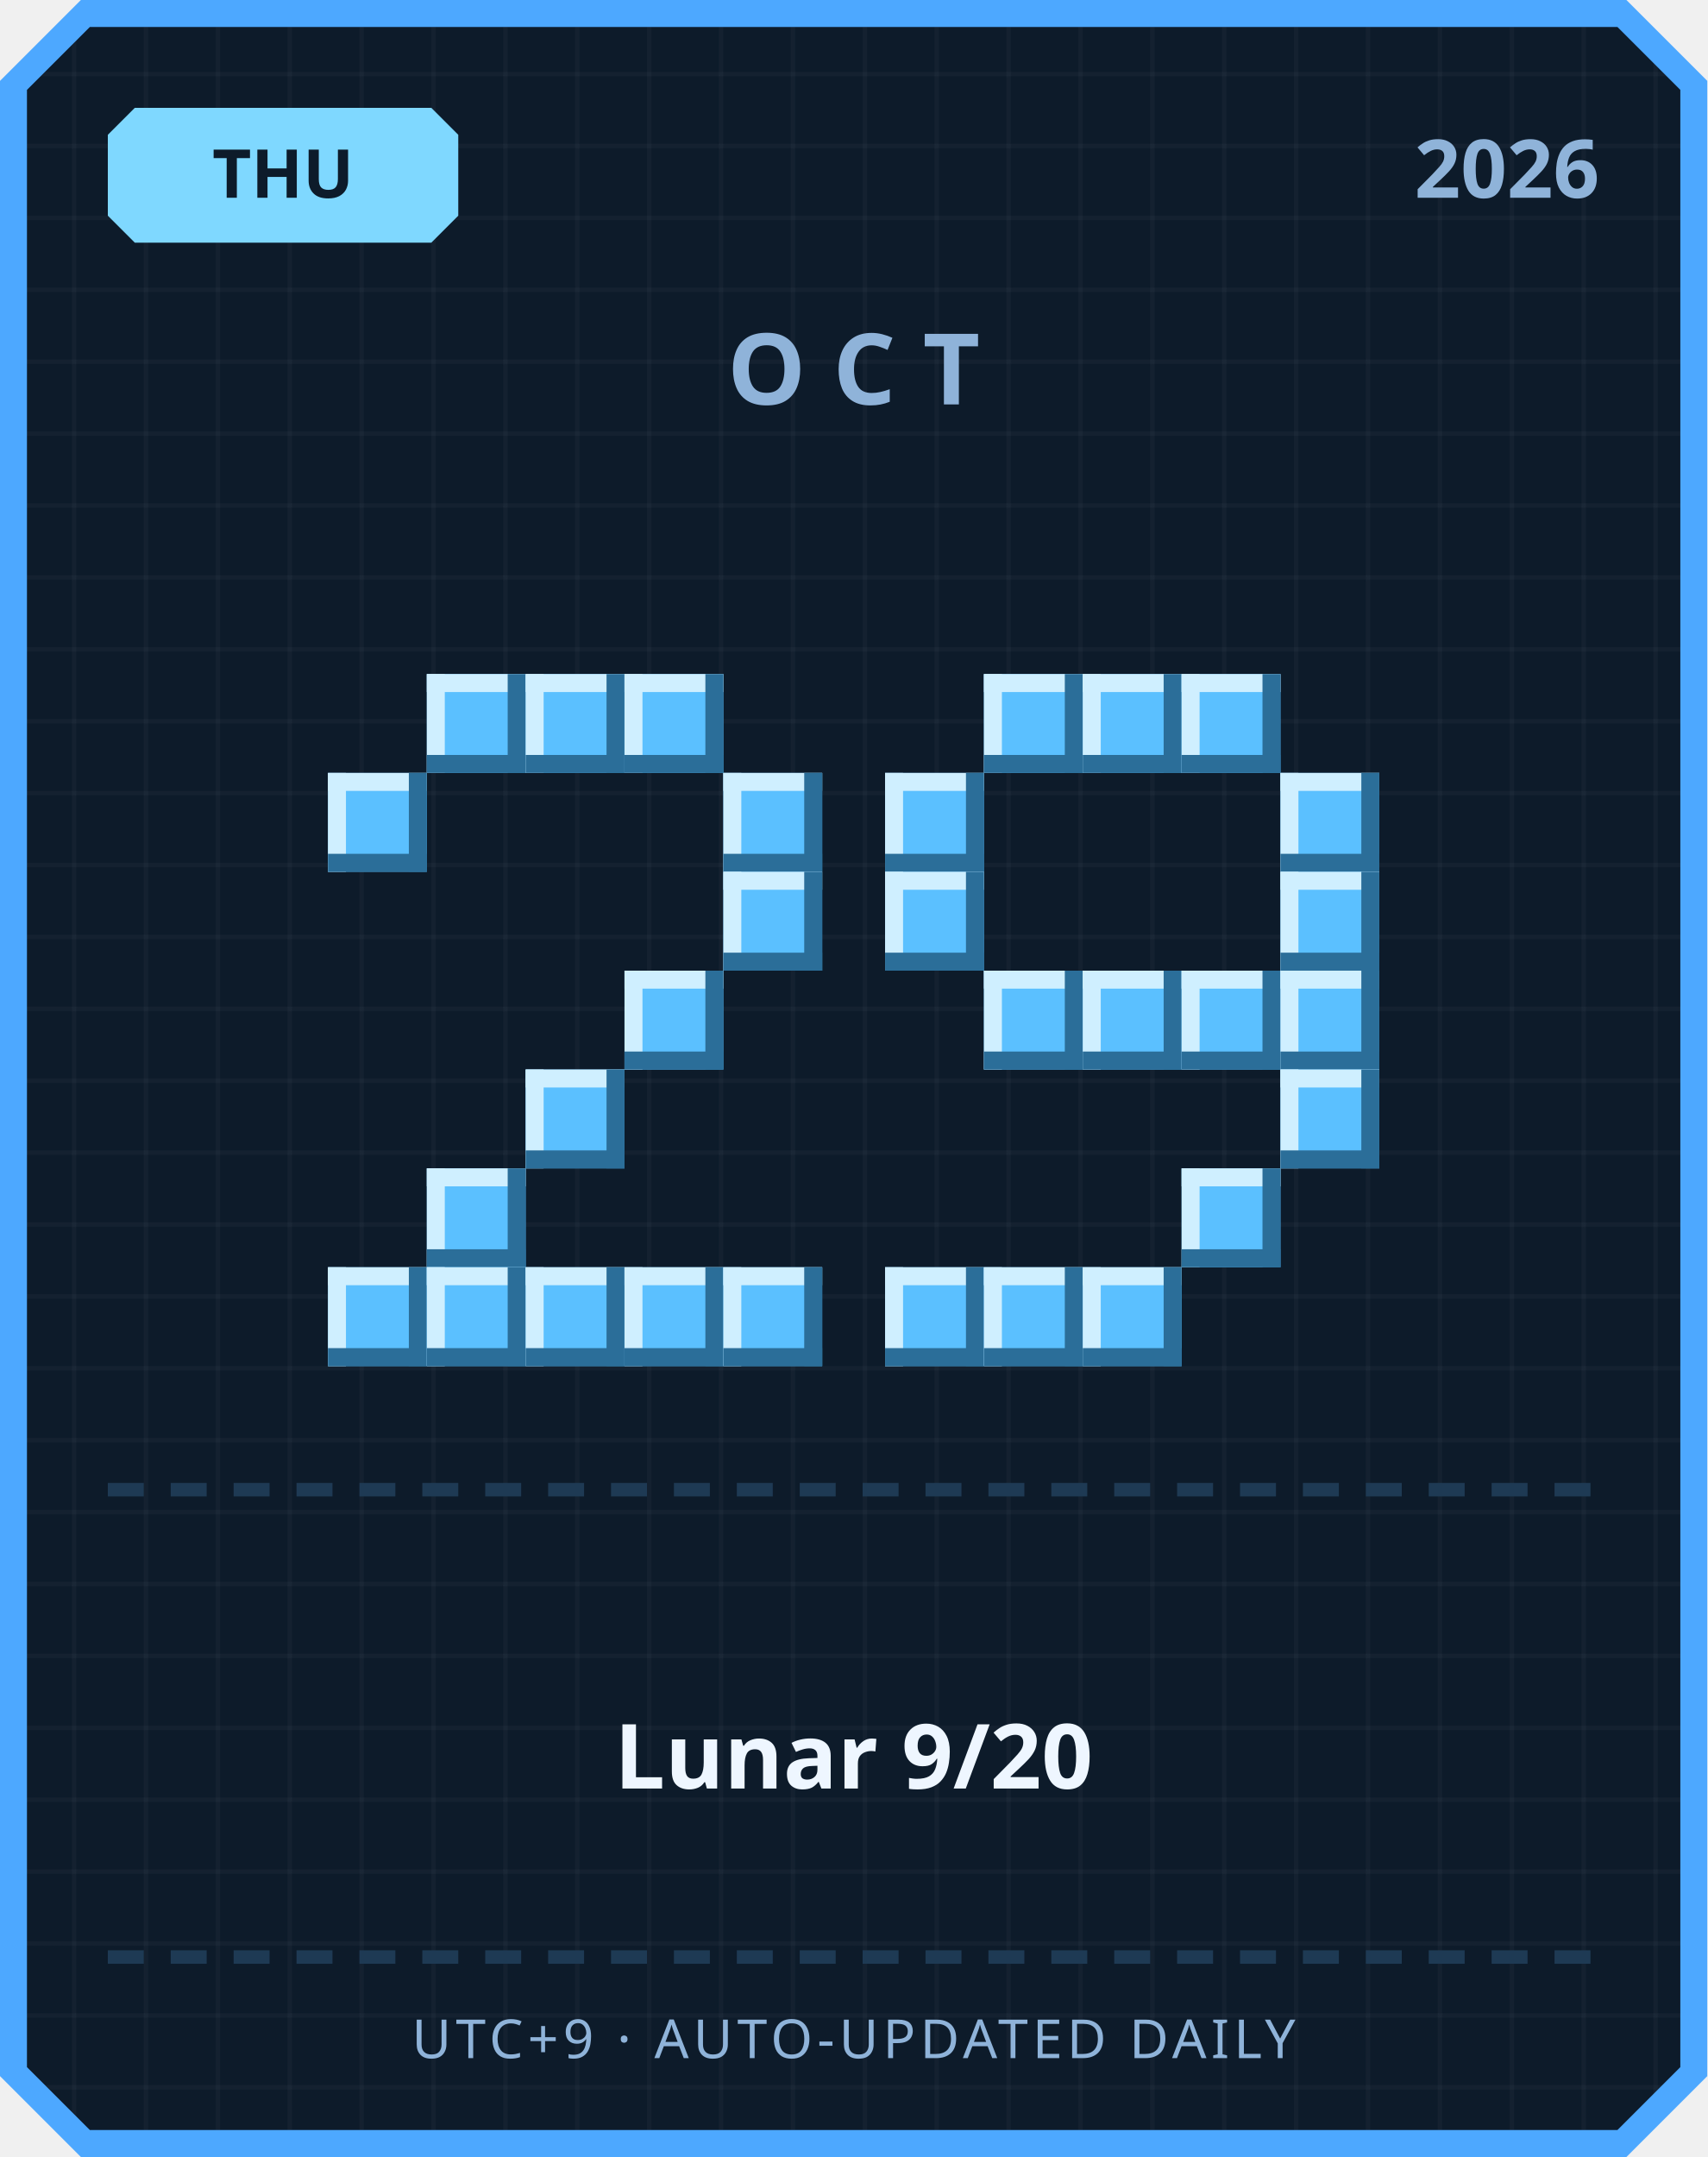
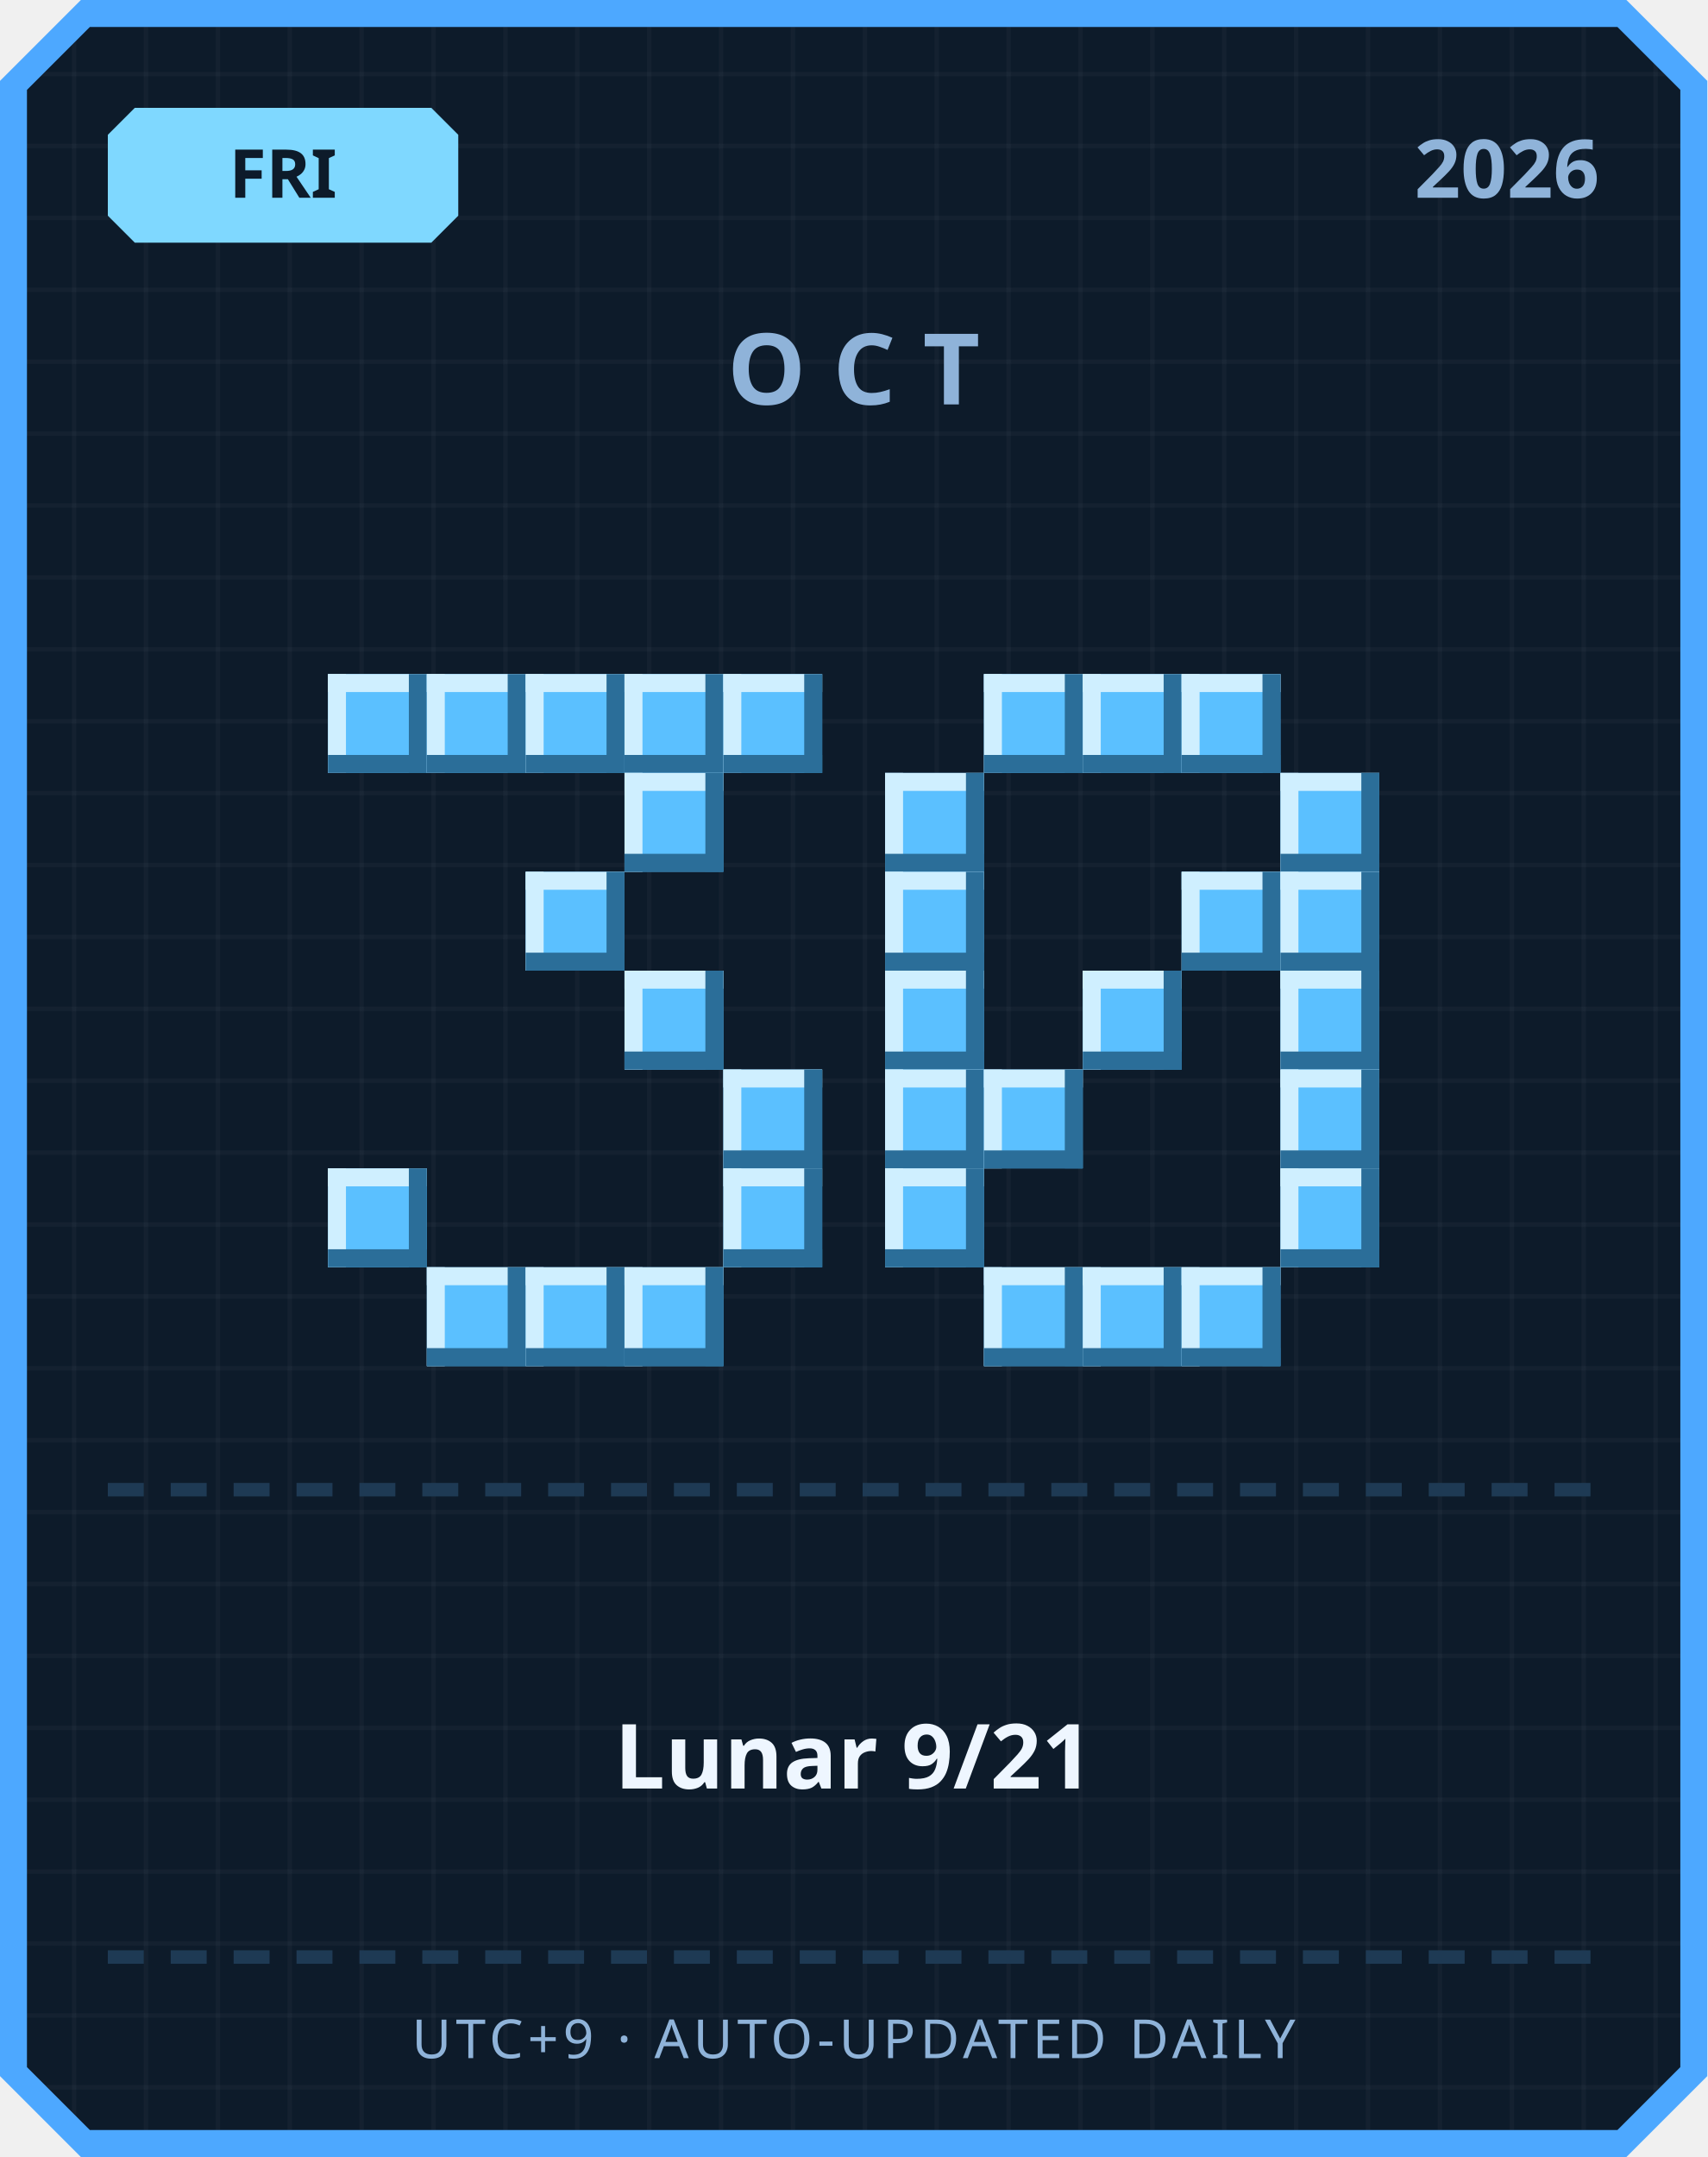
<svg xmlns="http://www.w3.org/2000/svg" width="380" height="480" viewBox="0 0 380 480">
  <defs>
    <pattern id="grid" width="16" height="16" patternUnits="userSpaceOnUse">
      <rect width="16" height="16" fill="#0d1b2a" />
      <rect width="1" height="16" fill="#ffffff" opacity="0.03" />
      <rect width="16" height="1" fill="#ffffff" opacity="0.03" />
    </pattern>
  </defs>
  <path d="M 18,0 L 362,0 L 380,18 L 380,462 L 362,480 L 18,480 L 0,462 L 0,18 Z" fill="#4da8ff" />
  <path d="M 20,6 L 360,6 L 374,20 L 374,460 L 360,474 L 20,474 L 6,460 L 6,20 Z" fill="url(#grid)" />
  <path d="M 30,24 L 96,24 L 102,30 L 102,48 L 96,54 L 30,54 L 24,48 L 24,30 Z" fill="#7fd8ff" />
-   <text x="63" y="44" text-anchor="middle" font-family="'Segoe UI', sans-serif" font-size="15" font-weight="700" fill="#0d1b2a">THU</text>
+   <text x="63" y="44" text-anchor="middle" font-family="'Segoe UI', sans-serif" font-size="15" font-weight="700" fill="#0d1b2a">FRI</text>
  <text x="356" y="44" text-anchor="end" font-family="'Segoe UI', sans-serif" font-size="18" font-weight="700" fill="#8fb3d9">2026</text>
  <text x="190" y="90" text-anchor="middle" font-family="'Segoe UI', sans-serif" font-size="22" font-weight="700" letter-spacing="6" fill="#8fb3d9">OCT</text>
+   <rect x="73" y="150" width="22" height="22" fill="#5bc0ff" />
+   <rect x="73" y="150" width="22" height="4" fill="#cfefff" />
+   <rect x="73" y="150" width="4" height="22" fill="#cfefff" />
+   <rect x="73" y="168" width="22" height="4" fill="#2b6e99" />
+   <rect x="91" y="150" width="4" height="22" fill="#2b6e99" />
  <rect x="95" y="150" width="22" height="22" fill="#5bc0ff" />
  <rect x="95" y="150" width="22" height="4" fill="#cfefff" />
  <rect x="95" y="150" width="4" height="22" fill="#cfefff" />
  <rect x="95" y="168" width="22" height="4" fill="#2b6e99" />
  <rect x="113" y="150" width="4" height="22" fill="#2b6e99" />
  <rect x="117" y="150" width="22" height="22" fill="#5bc0ff" />
  <rect x="117" y="150" width="22" height="4" fill="#cfefff" />
  <rect x="117" y="150" width="4" height="22" fill="#cfefff" />
  <rect x="117" y="168" width="22" height="4" fill="#2b6e99" />
  <rect x="135" y="150" width="4" height="22" fill="#2b6e99" />
  <rect x="139" y="150" width="22" height="22" fill="#5bc0ff" />
  <rect x="139" y="150" width="22" height="4" fill="#cfefff" />
  <rect x="139" y="150" width="4" height="22" fill="#cfefff" />
  <rect x="139" y="168" width="22" height="4" fill="#2b6e99" />
  <rect x="157" y="150" width="4" height="22" fill="#2b6e99" />
-   <rect x="73" y="172" width="22" height="22" fill="#5bc0ff" />
-   <rect x="73" y="172" width="22" height="4" fill="#cfefff" />
-   <rect x="73" y="172" width="4" height="22" fill="#cfefff" />
-   <rect x="73" y="190" width="22" height="4" fill="#2b6e99" />
-   <rect x="91" y="172" width="4" height="22" fill="#2b6e99" />
-   <rect x="161" y="172" width="22" height="22" fill="#5bc0ff" />
-   <rect x="161" y="172" width="22" height="4" fill="#cfefff" />
-   <rect x="161" y="172" width="4" height="22" fill="#cfefff" />
-   <rect x="161" y="190" width="22" height="4" fill="#2b6e99" />
-   <rect x="179" y="172" width="4" height="22" fill="#2b6e99" />
-   <rect x="161" y="194" width="22" height="22" fill="#5bc0ff" />
-   <rect x="161" y="194" width="22" height="4" fill="#cfefff" />
-   <rect x="161" y="194" width="4" height="22" fill="#cfefff" />
-   <rect x="161" y="212" width="22" height="4" fill="#2b6e99" />
-   <rect x="179" y="194" width="4" height="22" fill="#2b6e99" />
+   <rect x="161" y="150" width="22" height="22" fill="#5bc0ff" />
+   <rect x="161" y="150" width="22" height="4" fill="#cfefff" />
+   <rect x="161" y="150" width="4" height="22" fill="#cfefff" />
+   <rect x="161" y="168" width="22" height="4" fill="#2b6e99" />
+   <rect x="179" y="150" width="4" height="22" fill="#2b6e99" />
+   <rect x="139" y="172" width="22" height="22" fill="#5bc0ff" />
+   <rect x="139" y="172" width="22" height="4" fill="#cfefff" />
+   <rect x="139" y="172" width="4" height="22" fill="#cfefff" />
+   <rect x="139" y="190" width="22" height="4" fill="#2b6e99" />
+   <rect x="157" y="172" width="4" height="22" fill="#2b6e99" />
+   <rect x="117" y="194" width="22" height="22" fill="#5bc0ff" />
+   <rect x="117" y="194" width="22" height="4" fill="#cfefff" />
+   <rect x="117" y="194" width="4" height="22" fill="#cfefff" />
+   <rect x="117" y="212" width="22" height="4" fill="#2b6e99" />
+   <rect x="135" y="194" width="4" height="22" fill="#2b6e99" />
  <rect x="139" y="216" width="22" height="22" fill="#5bc0ff" />
  <rect x="139" y="216" width="22" height="4" fill="#cfefff" />
  <rect x="139" y="216" width="4" height="22" fill="#cfefff" />
  <rect x="139" y="234" width="22" height="4" fill="#2b6e99" />
  <rect x="157" y="216" width="4" height="22" fill="#2b6e99" />
-   <rect x="117" y="238" width="22" height="22" fill="#5bc0ff" />
-   <rect x="117" y="238" width="22" height="4" fill="#cfefff" />
-   <rect x="117" y="238" width="4" height="22" fill="#cfefff" />
-   <rect x="117" y="256" width="22" height="4" fill="#2b6e99" />
-   <rect x="135" y="238" width="4" height="22" fill="#2b6e99" />
-   <rect x="95" y="260" width="22" height="22" fill="#5bc0ff" />
-   <rect x="95" y="260" width="22" height="4" fill="#cfefff" />
-   <rect x="95" y="260" width="4" height="22" fill="#cfefff" />
-   <rect x="95" y="278" width="22" height="4" fill="#2b6e99" />
-   <rect x="113" y="260" width="4" height="22" fill="#2b6e99" />
-   <rect x="73" y="282" width="22" height="22" fill="#5bc0ff" />
-   <rect x="73" y="282" width="22" height="4" fill="#cfefff" />
-   <rect x="73" y="282" width="4" height="22" fill="#cfefff" />
-   <rect x="73" y="300" width="22" height="4" fill="#2b6e99" />
-   <rect x="91" y="282" width="4" height="22" fill="#2b6e99" />
+   <rect x="161" y="238" width="22" height="22" fill="#5bc0ff" />
+   <rect x="161" y="238" width="22" height="4" fill="#cfefff" />
+   <rect x="161" y="238" width="4" height="22" fill="#cfefff" />
+   <rect x="161" y="256" width="22" height="4" fill="#2b6e99" />
+   <rect x="179" y="238" width="4" height="22" fill="#2b6e99" />
+   <rect x="73" y="260" width="22" height="22" fill="#5bc0ff" />
+   <rect x="73" y="260" width="22" height="4" fill="#cfefff" />
+   <rect x="73" y="260" width="4" height="22" fill="#cfefff" />
+   <rect x="73" y="278" width="22" height="4" fill="#2b6e99" />
+   <rect x="91" y="260" width="4" height="22" fill="#2b6e99" />
+   <rect x="161" y="260" width="22" height="22" fill="#5bc0ff" />
+   <rect x="161" y="260" width="22" height="4" fill="#cfefff" />
+   <rect x="161" y="260" width="4" height="22" fill="#cfefff" />
+   <rect x="161" y="278" width="22" height="4" fill="#2b6e99" />
+   <rect x="179" y="260" width="4" height="22" fill="#2b6e99" />
  <rect x="95" y="282" width="22" height="22" fill="#5bc0ff" />
  <rect x="95" y="282" width="22" height="4" fill="#cfefff" />
  <rect x="95" y="282" width="4" height="22" fill="#cfefff" />
  <rect x="95" y="300" width="22" height="4" fill="#2b6e99" />
  <rect x="113" y="282" width="4" height="22" fill="#2b6e99" />
  <rect x="117" y="282" width="22" height="22" fill="#5bc0ff" />
  <rect x="117" y="282" width="22" height="4" fill="#cfefff" />
  <rect x="117" y="282" width="4" height="22" fill="#cfefff" />
  <rect x="117" y="300" width="22" height="4" fill="#2b6e99" />
  <rect x="135" y="282" width="4" height="22" fill="#2b6e99" />
  <rect x="139" y="282" width="22" height="22" fill="#5bc0ff" />
  <rect x="139" y="282" width="22" height="4" fill="#cfefff" />
  <rect x="139" y="282" width="4" height="22" fill="#cfefff" />
  <rect x="139" y="300" width="22" height="4" fill="#2b6e99" />
  <rect x="157" y="282" width="4" height="22" fill="#2b6e99" />
-   <rect x="161" y="282" width="22" height="22" fill="#5bc0ff" />
-   <rect x="161" y="282" width="22" height="4" fill="#cfefff" />
-   <rect x="161" y="282" width="4" height="22" fill="#cfefff" />
-   <rect x="161" y="300" width="22" height="4" fill="#2b6e99" />
-   <rect x="179" y="282" width="4" height="22" fill="#2b6e99" />
  <rect x="219" y="150" width="22" height="22" fill="#5bc0ff" />
  <rect x="219" y="150" width="22" height="4" fill="#cfefff" />
  <rect x="219" y="150" width="4" height="22" fill="#cfefff" />
  <rect x="219" y="168" width="22" height="4" fill="#2b6e99" />
  <rect x="237" y="150" width="4" height="22" fill="#2b6e99" />
  <rect x="241" y="150" width="22" height="22" fill="#5bc0ff" />
  <rect x="241" y="150" width="22" height="4" fill="#cfefff" />
  <rect x="241" y="150" width="4" height="22" fill="#cfefff" />
  <rect x="241" y="168" width="22" height="4" fill="#2b6e99" />
  <rect x="259" y="150" width="4" height="22" fill="#2b6e99" />
  <rect x="263" y="150" width="22" height="22" fill="#5bc0ff" />
  <rect x="263" y="150" width="22" height="4" fill="#cfefff" />
  <rect x="263" y="150" width="4" height="22" fill="#cfefff" />
  <rect x="263" y="168" width="22" height="4" fill="#2b6e99" />
  <rect x="281" y="150" width="4" height="22" fill="#2b6e99" />
  <rect x="197" y="172" width="22" height="22" fill="#5bc0ff" />
  <rect x="197" y="172" width="22" height="4" fill="#cfefff" />
  <rect x="197" y="172" width="4" height="22" fill="#cfefff" />
  <rect x="197" y="190" width="22" height="4" fill="#2b6e99" />
  <rect x="215" y="172" width="4" height="22" fill="#2b6e99" />
  <rect x="285" y="172" width="22" height="22" fill="#5bc0ff" />
  <rect x="285" y="172" width="22" height="4" fill="#cfefff" />
  <rect x="285" y="172" width="4" height="22" fill="#cfefff" />
  <rect x="285" y="190" width="22" height="4" fill="#2b6e99" />
  <rect x="303" y="172" width="4" height="22" fill="#2b6e99" />
  <rect x="197" y="194" width="22" height="22" fill="#5bc0ff" />
  <rect x="197" y="194" width="22" height="4" fill="#cfefff" />
  <rect x="197" y="194" width="4" height="22" fill="#cfefff" />
  <rect x="197" y="212" width="22" height="4" fill="#2b6e99" />
  <rect x="215" y="194" width="4" height="22" fill="#2b6e99" />
+   <rect x="263" y="194" width="22" height="22" fill="#5bc0ff" />
+   <rect x="263" y="194" width="22" height="4" fill="#cfefff" />
+   <rect x="263" y="194" width="4" height="22" fill="#cfefff" />
+   <rect x="263" y="212" width="22" height="4" fill="#2b6e99" />
+   <rect x="281" y="194" width="4" height="22" fill="#2b6e99" />
  <rect x="285" y="194" width="22" height="22" fill="#5bc0ff" />
  <rect x="285" y="194" width="22" height="4" fill="#cfefff" />
  <rect x="285" y="194" width="4" height="22" fill="#cfefff" />
  <rect x="285" y="212" width="22" height="4" fill="#2b6e99" />
  <rect x="303" y="194" width="4" height="22" fill="#2b6e99" />
-   <rect x="219" y="216" width="22" height="22" fill="#5bc0ff" />
-   <rect x="219" y="216" width="22" height="4" fill="#cfefff" />
-   <rect x="219" y="216" width="4" height="22" fill="#cfefff" />
-   <rect x="219" y="234" width="22" height="4" fill="#2b6e99" />
-   <rect x="237" y="216" width="4" height="22" fill="#2b6e99" />
+   <rect x="197" y="216" width="22" height="22" fill="#5bc0ff" />
+   <rect x="197" y="216" width="22" height="4" fill="#cfefff" />
+   <rect x="197" y="216" width="4" height="22" fill="#cfefff" />
+   <rect x="197" y="234" width="22" height="4" fill="#2b6e99" />
+   <rect x="215" y="216" width="4" height="22" fill="#2b6e99" />
  <rect x="241" y="216" width="22" height="22" fill="#5bc0ff" />
  <rect x="241" y="216" width="22" height="4" fill="#cfefff" />
  <rect x="241" y="216" width="4" height="22" fill="#cfefff" />
  <rect x="241" y="234" width="22" height="4" fill="#2b6e99" />
  <rect x="259" y="216" width="4" height="22" fill="#2b6e99" />
-   <rect x="263" y="216" width="22" height="22" fill="#5bc0ff" />
-   <rect x="263" y="216" width="22" height="4" fill="#cfefff" />
-   <rect x="263" y="216" width="4" height="22" fill="#cfefff" />
-   <rect x="263" y="234" width="22" height="4" fill="#2b6e99" />
-   <rect x="281" y="216" width="4" height="22" fill="#2b6e99" />
  <rect x="285" y="216" width="22" height="22" fill="#5bc0ff" />
  <rect x="285" y="216" width="22" height="4" fill="#cfefff" />
  <rect x="285" y="216" width="4" height="22" fill="#cfefff" />
  <rect x="285" y="234" width="22" height="4" fill="#2b6e99" />
  <rect x="303" y="216" width="4" height="22" fill="#2b6e99" />
+   <rect x="197" y="238" width="22" height="22" fill="#5bc0ff" />
+   <rect x="197" y="238" width="22" height="4" fill="#cfefff" />
+   <rect x="197" y="238" width="4" height="22" fill="#cfefff" />
+   <rect x="197" y="256" width="22" height="4" fill="#2b6e99" />
+   <rect x="215" y="238" width="4" height="22" fill="#2b6e99" />
+   <rect x="219" y="238" width="22" height="22" fill="#5bc0ff" />
+   <rect x="219" y="238" width="22" height="4" fill="#cfefff" />
+   <rect x="219" y="238" width="4" height="22" fill="#cfefff" />
+   <rect x="219" y="256" width="22" height="4" fill="#2b6e99" />
+   <rect x="237" y="238" width="4" height="22" fill="#2b6e99" />
  <rect x="285" y="238" width="22" height="22" fill="#5bc0ff" />
  <rect x="285" y="238" width="22" height="4" fill="#cfefff" />
  <rect x="285" y="238" width="4" height="22" fill="#cfefff" />
  <rect x="285" y="256" width="22" height="4" fill="#2b6e99" />
  <rect x="303" y="238" width="4" height="22" fill="#2b6e99" />
-   <rect x="263" y="260" width="22" height="22" fill="#5bc0ff" />
-   <rect x="263" y="260" width="22" height="4" fill="#cfefff" />
-   <rect x="263" y="260" width="4" height="22" fill="#cfefff" />
-   <rect x="263" y="278" width="22" height="4" fill="#2b6e99" />
-   <rect x="281" y="260" width="4" height="22" fill="#2b6e99" />
-   <rect x="197" y="282" width="22" height="22" fill="#5bc0ff" />
-   <rect x="197" y="282" width="22" height="4" fill="#cfefff" />
-   <rect x="197" y="282" width="4" height="22" fill="#cfefff" />
-   <rect x="197" y="300" width="22" height="4" fill="#2b6e99" />
-   <rect x="215" y="282" width="4" height="22" fill="#2b6e99" />
+   <rect x="197" y="260" width="22" height="22" fill="#5bc0ff" />
+   <rect x="197" y="260" width="22" height="4" fill="#cfefff" />
+   <rect x="197" y="260" width="4" height="22" fill="#cfefff" />
+   <rect x="197" y="278" width="22" height="4" fill="#2b6e99" />
+   <rect x="215" y="260" width="4" height="22" fill="#2b6e99" />
+   <rect x="285" y="260" width="22" height="22" fill="#5bc0ff" />
+   <rect x="285" y="260" width="22" height="4" fill="#cfefff" />
+   <rect x="285" y="260" width="4" height="22" fill="#cfefff" />
+   <rect x="285" y="278" width="22" height="4" fill="#2b6e99" />
+   <rect x="303" y="260" width="4" height="22" fill="#2b6e99" />
  <rect x="219" y="282" width="22" height="22" fill="#5bc0ff" />
  <rect x="219" y="282" width="22" height="4" fill="#cfefff" />
  <rect x="219" y="282" width="4" height="22" fill="#cfefff" />
  <rect x="219" y="300" width="22" height="4" fill="#2b6e99" />
  <rect x="237" y="282" width="4" height="22" fill="#2b6e99" />
  <rect x="241" y="282" width="22" height="22" fill="#5bc0ff" />
  <rect x="241" y="282" width="22" height="4" fill="#cfefff" />
  <rect x="241" y="282" width="4" height="22" fill="#cfefff" />
  <rect x="241" y="300" width="22" height="4" fill="#2b6e99" />
  <rect x="259" y="282" width="4" height="22" fill="#2b6e99" />
+   <rect x="263" y="282" width="22" height="22" fill="#5bc0ff" />
+   <rect x="263" y="282" width="22" height="4" fill="#cfefff" />
+   <rect x="263" y="282" width="4" height="22" fill="#cfefff" />
+   <rect x="263" y="300" width="22" height="4" fill="#2b6e99" />
+   <rect x="281" y="282" width="4" height="22" fill="#2b6e99" />
  <rect x="24" y="330" width="8" height="3" fill="#1e3a54" />
  <rect x="38" y="330" width="8" height="3" fill="#1e3a54" />
  <rect x="52" y="330" width="8" height="3" fill="#1e3a54" />
  <rect x="66" y="330" width="8" height="3" fill="#1e3a54" />
  <rect x="80" y="330" width="8" height="3" fill="#1e3a54" />
  <rect x="94" y="330" width="8" height="3" fill="#1e3a54" />
  <rect x="108" y="330" width="8" height="3" fill="#1e3a54" />
  <rect x="122" y="330" width="8" height="3" fill="#1e3a54" />
  <rect x="136" y="330" width="8" height="3" fill="#1e3a54" />
  <rect x="150" y="330" width="8" height="3" fill="#1e3a54" />
  <rect x="164" y="330" width="8" height="3" fill="#1e3a54" />
  <rect x="178" y="330" width="8" height="3" fill="#1e3a54" />
  <rect x="192" y="330" width="8" height="3" fill="#1e3a54" />
  <rect x="206" y="330" width="8" height="3" fill="#1e3a54" />
  <rect x="220" y="330" width="8" height="3" fill="#1e3a54" />
  <rect x="234" y="330" width="8" height="3" fill="#1e3a54" />
  <rect x="248" y="330" width="8" height="3" fill="#1e3a54" />
  <rect x="262" y="330" width="8" height="3" fill="#1e3a54" />
  <rect x="276" y="330" width="8" height="3" fill="#1e3a54" />
  <rect x="290" y="330" width="8" height="3" fill="#1e3a54" />
  <rect x="304" y="330" width="8" height="3" fill="#1e3a54" />
  <rect x="318" y="330" width="8" height="3" fill="#1e3a54" />
  <rect x="332" y="330" width="8" height="3" fill="#1e3a54" />
  <rect x="346" y="330" width="8" height="3" fill="#1e3a54" />
-   <text x="190" y="398" text-anchor="middle" font-family="'Segoe UI', 'Microsoft JhengHei', sans-serif" font-size="20" font-weight="700" fill="#eef6ff">Lunar 9/20</text>
+   <text x="190" y="398" text-anchor="middle" font-family="'Segoe UI', 'Microsoft JhengHei', sans-serif" font-size="20" font-weight="700" fill="#eef6ff">Lunar 9/21</text>
  <rect x="24" y="434" width="8" height="3" fill="#1e3a54" />
  <rect x="38" y="434" width="8" height="3" fill="#1e3a54" />
  <rect x="52" y="434" width="8" height="3" fill="#1e3a54" />
  <rect x="66" y="434" width="8" height="3" fill="#1e3a54" />
  <rect x="80" y="434" width="8" height="3" fill="#1e3a54" />
  <rect x="94" y="434" width="8" height="3" fill="#1e3a54" />
  <rect x="108" y="434" width="8" height="3" fill="#1e3a54" />
  <rect x="122" y="434" width="8" height="3" fill="#1e3a54" />
  <rect x="136" y="434" width="8" height="3" fill="#1e3a54" />
  <rect x="150" y="434" width="8" height="3" fill="#1e3a54" />
  <rect x="164" y="434" width="8" height="3" fill="#1e3a54" />
  <rect x="178" y="434" width="8" height="3" fill="#1e3a54" />
  <rect x="192" y="434" width="8" height="3" fill="#1e3a54" />
  <rect x="206" y="434" width="8" height="3" fill="#1e3a54" />
  <rect x="220" y="434" width="8" height="3" fill="#1e3a54" />
  <rect x="234" y="434" width="8" height="3" fill="#1e3a54" />
  <rect x="248" y="434" width="8" height="3" fill="#1e3a54" />
  <rect x="262" y="434" width="8" height="3" fill="#1e3a54" />
  <rect x="276" y="434" width="8" height="3" fill="#1e3a54" />
  <rect x="290" y="434" width="8" height="3" fill="#1e3a54" />
  <rect x="304" y="434" width="8" height="3" fill="#1e3a54" />
  <rect x="318" y="434" width="8" height="3" fill="#1e3a54" />
  <rect x="332" y="434" width="8" height="3" fill="#1e3a54" />
  <rect x="346" y="434" width="8" height="3" fill="#1e3a54" />
  <text x="190" y="458" text-anchor="middle" font-family="'Segoe UI', sans-serif" font-size="12" letter-spacing="1" fill="#8fb3d9">UTC+9 · AUTO-UPDATED DAILY</text>
</svg>
